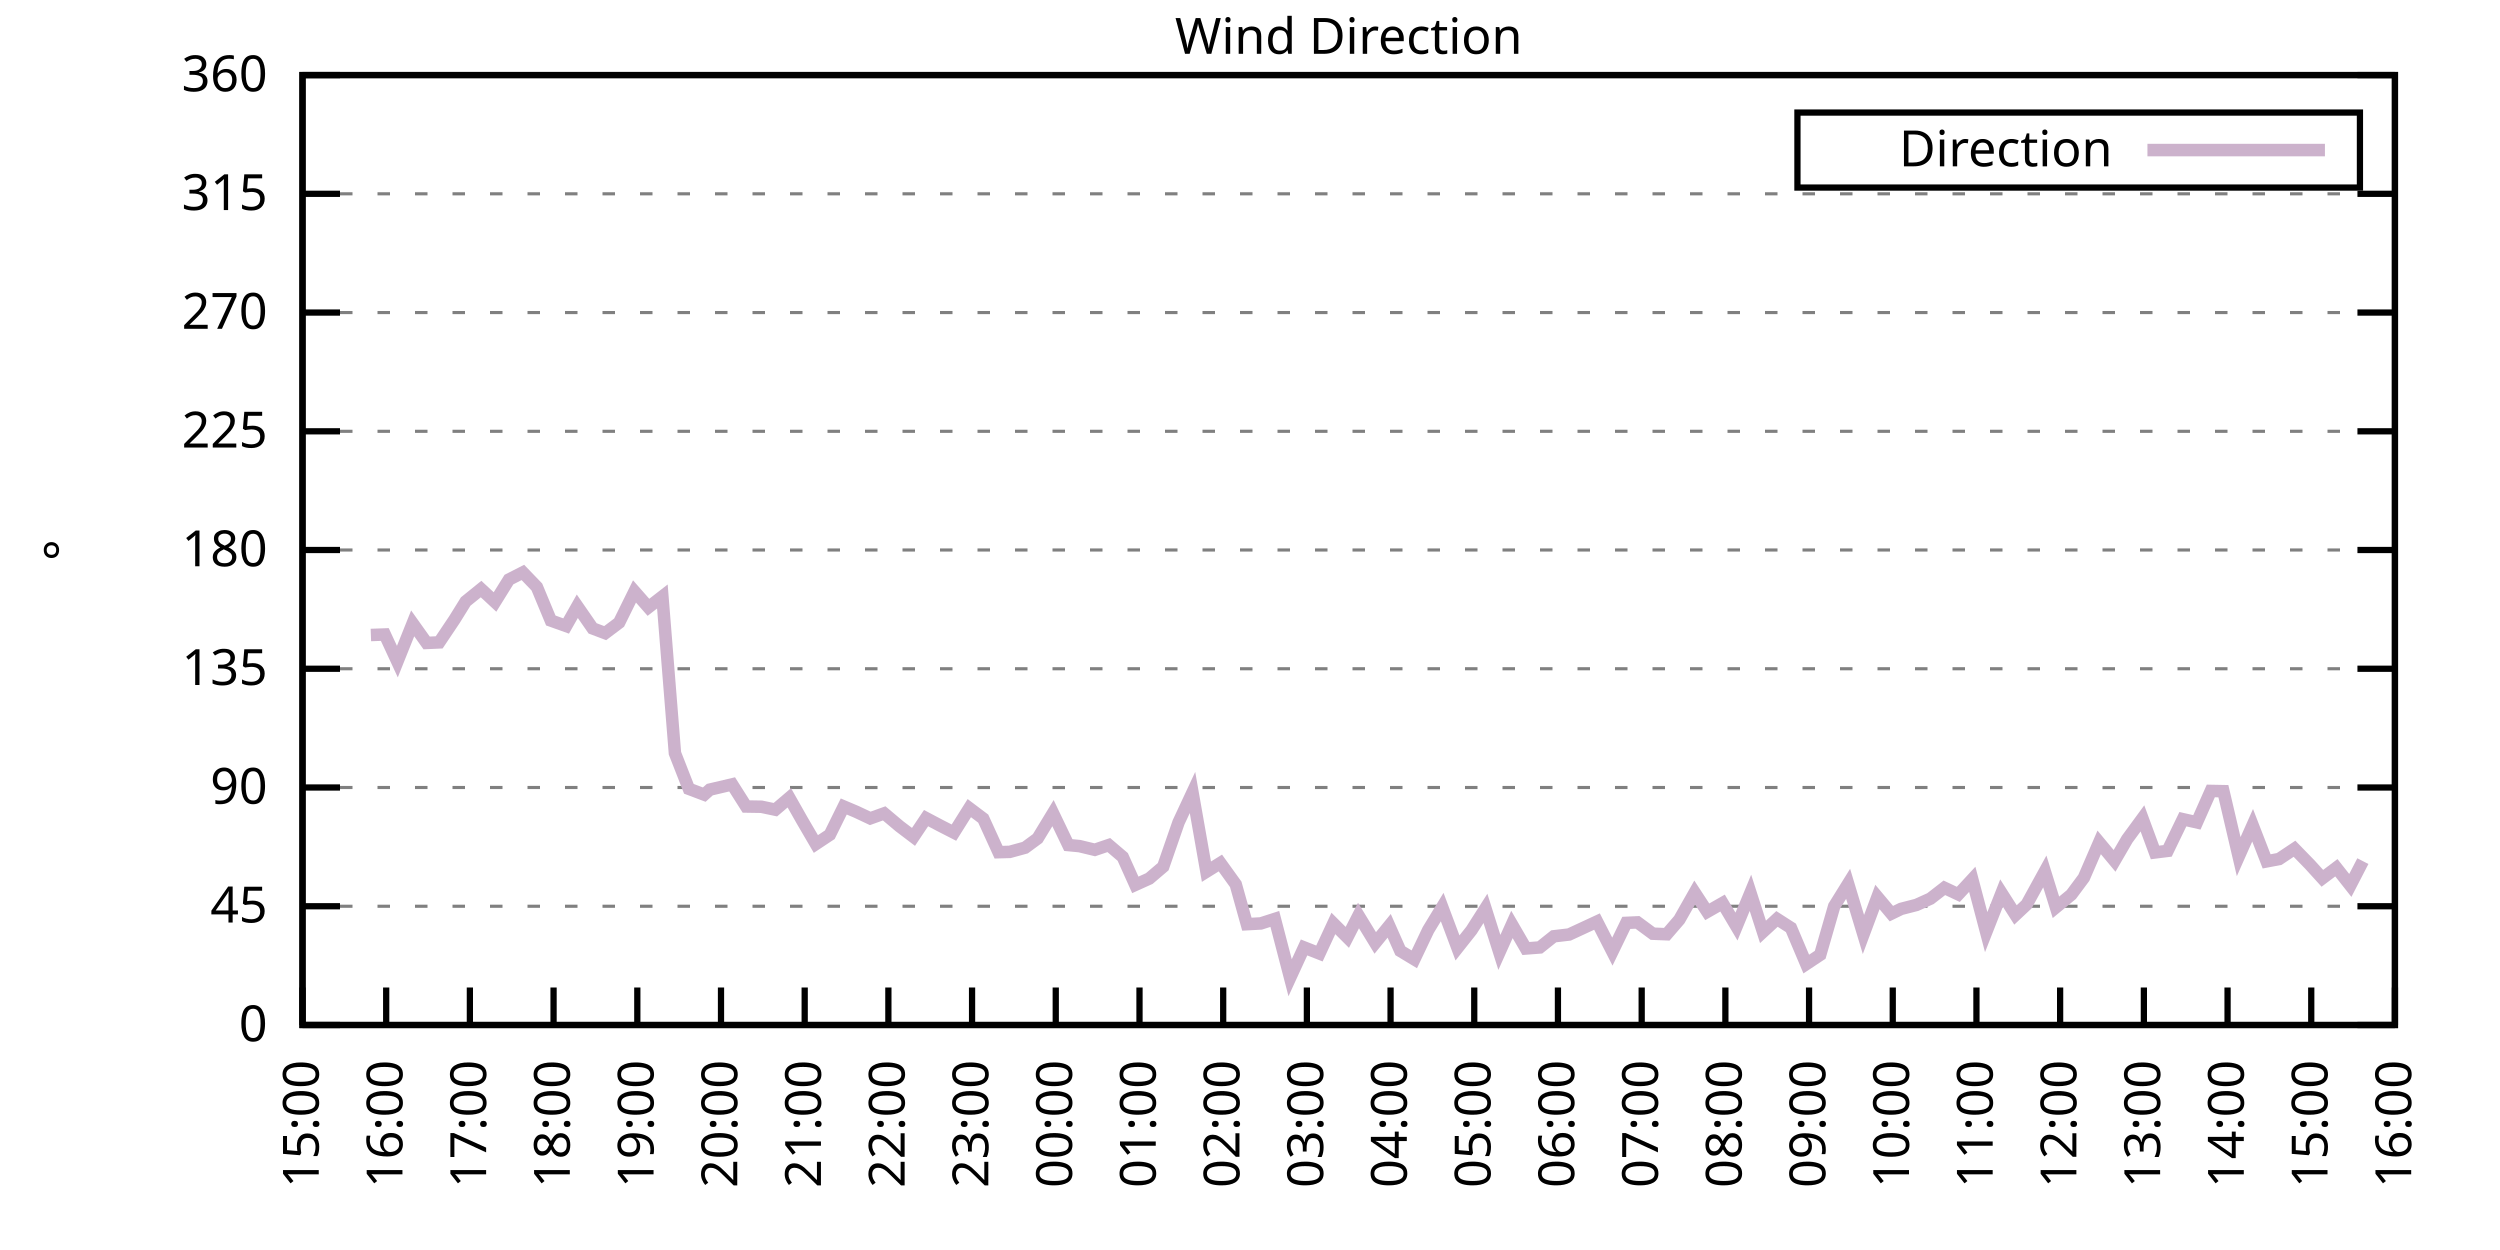
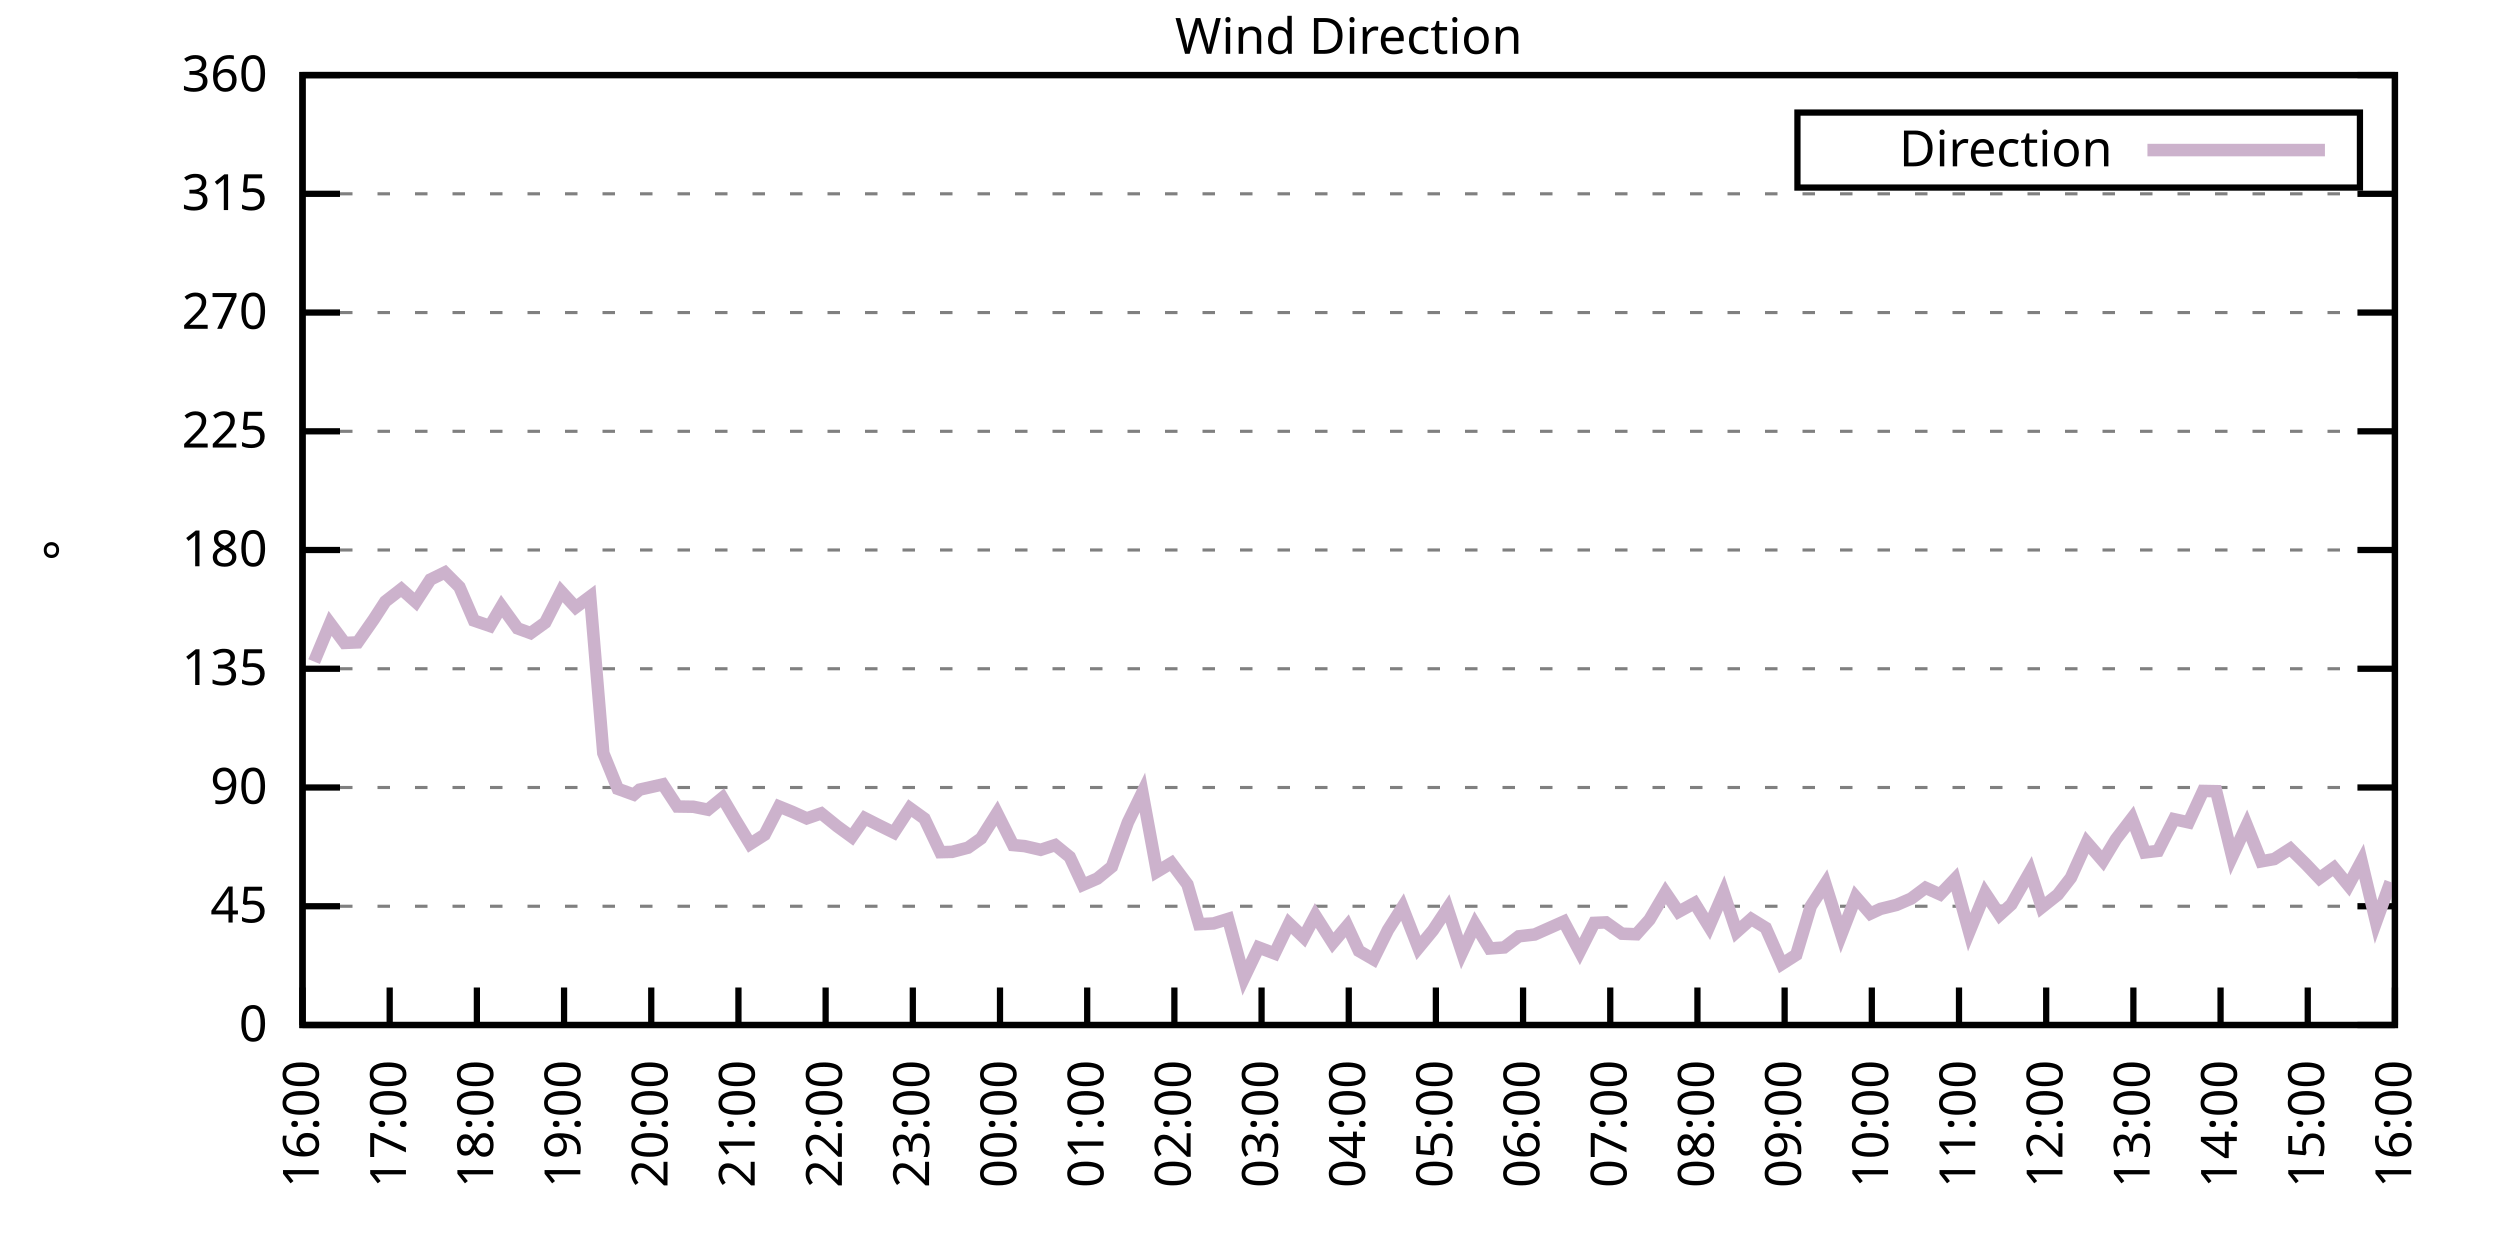
<svg xmlns="http://www.w3.org/2000/svg" xmlns:xlink="http://www.w3.org/1999/xlink" width="400" height="200" viewBox="0 0 400 200">
  <g id="gnuplot_canvas">
    <rect x="0" y="0" width="400" height="200" fill="none" />
    <defs>
      <circle id="gpDot" r="0.5" stroke-width="0.5" stroke="currentColor" />
      <path id="gpPt0" stroke-width="0.333" stroke="currentColor" d="M-1,0 h2 M0,-1 v2" />
      <path id="gpPt1" stroke-width="0.333" stroke="currentColor" d="M-1,-1 L1,1 M1,-1 L-1,1" />
      <path id="gpPt2" stroke-width="0.333" stroke="currentColor" d="M-1,0 L1,0 M0,-1 L0,1 M-1,-1 L1,1 M-1,1 L1,-1" />
      <rect id="gpPt3" stroke-width="0.333" stroke="currentColor" x="-1" y="-1" width="2" height="2" />
      <rect id="gpPt4" stroke-width="0.333" stroke="currentColor" fill="currentColor" x="-1" y="-1" width="2" height="2" />
      <circle id="gpPt5" stroke-width="0.333" stroke="currentColor" cx="0" cy="0" r="1" />
      <use xlink:href="#gpPt5" id="gpPt6" fill="currentColor" stroke="none" />
      <path id="gpPt7" stroke-width="0.333" stroke="currentColor" d="M0,-1.33 L-1.33,0.67 L1.33,0.67 z" />
      <use xlink:href="#gpPt7" id="gpPt8" fill="currentColor" stroke="none" />
      <use xlink:href="#gpPt7" id="gpPt9" stroke="currentColor" transform="rotate(180)" />
      <use xlink:href="#gpPt9" id="gpPt10" fill="currentColor" stroke="none" />
      <use xlink:href="#gpPt3" id="gpPt11" stroke="currentColor" transform="rotate(45)" />
      <use xlink:href="#gpPt11" id="gpPt12" fill="currentColor" stroke="none" />
      <path id="gpPt13" stroke-width="0.333" stroke="currentColor" d="M0,1.330 L1.265,0.411 L0.782,-1.067 L-0.782,-1.076 L-1.265,0.411 z" />
      <use xlink:href="#gpPt13" id="gpPt14" fill="currentColor" stroke="none" />
      <filter id="textbox" filterUnits="objectBoundingBox" x="0" y="0" height="1" width="1">
        <feFlood flood-color="white" flood-opacity="1" result="bgnd" />
        <feComposite in="SourceGraphic" in2="bgnd" operator="atop" />
      </filter>
      <filter id="greybox" filterUnits="objectBoundingBox" x="0" y="0" height="1" width="1">
        <feFlood flood-color="lightgrey" flood-opacity="1" result="grey" />
        <feComposite in="SourceGraphic" in2="grey" operator="atop" />
      </filter>
    </defs>
    <g fill="none" color="white" stroke="currentColor" stroke-width="1.00" stroke-linecap="butt" stroke-linejoin="miter">
</g>
    <g fill="none" color="black" stroke="currentColor" stroke-width="1.00" stroke-linecap="butt" stroke-linejoin="miter">
      <g stroke="none" shape-rendering="crispEdges">
        <polygon fill="rgb(255, 255, 255)" points="48.40,164.00 383.18,164.00 383.18,12.02 48.40,12.02 " />
      </g>
    </g>
    <g fill="none" color="black" stroke="currentColor" stroke-width="1.00" stroke-linecap="butt" stroke-linejoin="miter">
</g>
    <g fill="none" color="black" stroke="black" stroke-width="0.50" stroke-linecap="butt" stroke-linejoin="miter">
</g>
    <g fill="none" color="gray" stroke="currentColor" stroke-width="0.50" stroke-linecap="butt" stroke-linejoin="miter">
      <path stroke="gray" stroke-dasharray="2,4" class="gridline" d="M48.40,164.00 L383.19,164.00  " />
    </g>
    <g fill="none" color="gray" stroke="gray" stroke-width="1.00" stroke-linecap="butt" stroke-linejoin="miter">
</g>
    <g fill="none" color="black" stroke="currentColor" stroke-width="1.00" stroke-linecap="butt" stroke-linejoin="miter">
      <path stroke="black" d="M48.40,164.00 L54.40,164.00 M383.19,164.00 L377.19,164.00  " />
      <g transform="translate(42.80,166.60)" stroke="none" fill="black" font-family="Sans" font-size="8.00" text-anchor="end">
        <text>
          <tspan font-family="Sans"> 0</tspan>
        </text>
      </g>
    </g>
    <g fill="none" color="black" stroke="currentColor" stroke-width="1.00" stroke-linecap="butt" stroke-linejoin="miter">
</g>
    <g fill="none" color="black" stroke="black" stroke-width="0.50" stroke-linecap="butt" stroke-linejoin="miter">
</g>
    <g fill="none" color="gray" stroke="currentColor" stroke-width="0.50" stroke-linecap="butt" stroke-linejoin="miter">
      <path stroke="gray" stroke-dasharray="2,4" class="gridline" d="M48.40,145.00 L383.19,145.00  " />
    </g>
    <g fill="none" color="gray" stroke="gray" stroke-width="1.00" stroke-linecap="butt" stroke-linejoin="miter">
</g>
    <g fill="none" color="black" stroke="currentColor" stroke-width="1.00" stroke-linecap="butt" stroke-linejoin="miter">
      <path stroke="black" d="M48.40,145.00 L54.40,145.00 M383.19,145.00 L377.19,145.00  " />
      <g transform="translate(42.80,147.60)" stroke="none" fill="black" font-family="Sans" font-size="8.00" text-anchor="end">
        <text>
          <tspan font-family="Sans"> 45</tspan>
        </text>
      </g>
    </g>
    <g fill="none" color="black" stroke="currentColor" stroke-width="1.00" stroke-linecap="butt" stroke-linejoin="miter">
</g>
    <g fill="none" color="black" stroke="black" stroke-width="0.50" stroke-linecap="butt" stroke-linejoin="miter">
</g>
    <g fill="none" color="gray" stroke="currentColor" stroke-width="0.50" stroke-linecap="butt" stroke-linejoin="miter">
      <path stroke="gray" stroke-dasharray="2,4" class="gridline" d="M48.40,126.00 L383.19,126.00  " />
    </g>
    <g fill="none" color="gray" stroke="gray" stroke-width="1.00" stroke-linecap="butt" stroke-linejoin="miter">
</g>
    <g fill="none" color="black" stroke="currentColor" stroke-width="1.00" stroke-linecap="butt" stroke-linejoin="miter">
      <path stroke="black" d="M48.40,126.00 L54.40,126.00 M383.19,126.00 L377.19,126.00  " />
      <g transform="translate(42.80,128.60)" stroke="none" fill="black" font-family="Sans" font-size="8.00" text-anchor="end">
        <text>
          <tspan font-family="Sans"> 90</tspan>
        </text>
      </g>
    </g>
    <g fill="none" color="black" stroke="currentColor" stroke-width="1.00" stroke-linecap="butt" stroke-linejoin="miter">
</g>
    <g fill="none" color="black" stroke="black" stroke-width="0.50" stroke-linecap="butt" stroke-linejoin="miter">
</g>
    <g fill="none" color="gray" stroke="currentColor" stroke-width="0.50" stroke-linecap="butt" stroke-linejoin="miter">
      <path stroke="gray" stroke-dasharray="2,4" class="gridline" d="M48.40,107.00 L383.19,107.00  " />
    </g>
    <g fill="none" color="gray" stroke="gray" stroke-width="1.00" stroke-linecap="butt" stroke-linejoin="miter">
</g>
    <g fill="none" color="black" stroke="currentColor" stroke-width="1.00" stroke-linecap="butt" stroke-linejoin="miter">
      <path stroke="black" d="M48.40,107.00 L54.40,107.00 M383.19,107.00 L377.19,107.00  " />
      <g transform="translate(42.80,109.60)" stroke="none" fill="black" font-family="Sans" font-size="8.00" text-anchor="end">
        <text>
          <tspan font-family="Sans"> 135</tspan>
        </text>
      </g>
    </g>
    <g fill="none" color="black" stroke="currentColor" stroke-width="1.00" stroke-linecap="butt" stroke-linejoin="miter">
</g>
    <g fill="none" color="black" stroke="black" stroke-width="0.50" stroke-linecap="butt" stroke-linejoin="miter">
</g>
    <g fill="none" color="gray" stroke="currentColor" stroke-width="0.50" stroke-linecap="butt" stroke-linejoin="miter">
      <path stroke="gray" stroke-dasharray="2,4" class="gridline" d="M48.40,88.00 L383.19,88.00  " />
    </g>
    <g fill="none" color="gray" stroke="gray" stroke-width="1.00" stroke-linecap="butt" stroke-linejoin="miter">
</g>
    <g fill="none" color="black" stroke="currentColor" stroke-width="1.00" stroke-linecap="butt" stroke-linejoin="miter">
      <path stroke="black" d="M48.40,88.00 L54.40,88.00 M383.19,88.00 L377.19,88.00  " />
      <g transform="translate(42.80,90.60)" stroke="none" fill="black" font-family="Sans" font-size="8.00" text-anchor="end">
        <text>
          <tspan font-family="Sans"> 180</tspan>
        </text>
      </g>
    </g>
    <g fill="none" color="black" stroke="currentColor" stroke-width="1.00" stroke-linecap="butt" stroke-linejoin="miter">
</g>
    <g fill="none" color="black" stroke="black" stroke-width="0.50" stroke-linecap="butt" stroke-linejoin="miter">
</g>
    <g fill="none" color="gray" stroke="currentColor" stroke-width="0.50" stroke-linecap="butt" stroke-linejoin="miter">
      <path stroke="gray" stroke-dasharray="2,4" class="gridline" d="M48.40,69.01 L383.19,69.01  " />
    </g>
    <g fill="none" color="gray" stroke="gray" stroke-width="1.00" stroke-linecap="butt" stroke-linejoin="miter">
</g>
    <g fill="none" color="black" stroke="currentColor" stroke-width="1.00" stroke-linecap="butt" stroke-linejoin="miter">
      <path stroke="black" d="M48.40,69.01 L54.40,69.01 M383.19,69.01 L377.19,69.01  " />
      <g transform="translate(42.80,71.61)" stroke="none" fill="black" font-family="Sans" font-size="8.00" text-anchor="end">
        <text>
          <tspan font-family="Sans"> 225</tspan>
        </text>
      </g>
    </g>
    <g fill="none" color="black" stroke="currentColor" stroke-width="1.00" stroke-linecap="butt" stroke-linejoin="miter">
</g>
    <g fill="none" color="black" stroke="black" stroke-width="0.50" stroke-linecap="butt" stroke-linejoin="miter">
</g>
    <g fill="none" color="gray" stroke="currentColor" stroke-width="0.50" stroke-linecap="butt" stroke-linejoin="miter">
      <path stroke="gray" stroke-dasharray="2,4" class="gridline" d="M48.40,50.01 L383.19,50.01  " />
    </g>
    <g fill="none" color="gray" stroke="gray" stroke-width="1.00" stroke-linecap="butt" stroke-linejoin="miter">
</g>
    <g fill="none" color="black" stroke="currentColor" stroke-width="1.00" stroke-linecap="butt" stroke-linejoin="miter">
      <path stroke="black" d="M48.40,50.01 L54.40,50.01 M383.19,50.01 L377.19,50.01  " />
      <g transform="translate(42.80,52.61)" stroke="none" fill="black" font-family="Sans" font-size="8.00" text-anchor="end">
        <text>
          <tspan font-family="Sans"> 270</tspan>
        </text>
      </g>
    </g>
    <g fill="none" color="black" stroke="currentColor" stroke-width="1.00" stroke-linecap="butt" stroke-linejoin="miter">
</g>
    <g fill="none" color="black" stroke="black" stroke-width="0.50" stroke-linecap="butt" stroke-linejoin="miter">
</g>
    <g fill="none" color="gray" stroke="currentColor" stroke-width="0.50" stroke-linecap="butt" stroke-linejoin="miter">
      <path stroke="gray" stroke-dasharray="2,4" class="gridline" d="M48.40,31.01 L383.19,31.01  " />
    </g>
    <g fill="none" color="gray" stroke="gray" stroke-width="1.00" stroke-linecap="butt" stroke-linejoin="miter">
</g>
    <g fill="none" color="black" stroke="currentColor" stroke-width="1.00" stroke-linecap="butt" stroke-linejoin="miter">
      <path stroke="black" d="M48.40,31.01 L54.40,31.01 M383.19,31.01 L377.19,31.01  " />
      <g transform="translate(42.80,33.61)" stroke="none" fill="black" font-family="Sans" font-size="8.00" text-anchor="end">
        <text>
          <tspan font-family="Sans"> 315</tspan>
        </text>
      </g>
    </g>
    <g fill="none" color="black" stroke="currentColor" stroke-width="1.00" stroke-linecap="butt" stroke-linejoin="miter">
</g>
    <g fill="none" color="black" stroke="black" stroke-width="0.50" stroke-linecap="butt" stroke-linejoin="miter">
</g>
    <g fill="none" color="gray" stroke="currentColor" stroke-width="0.50" stroke-linecap="butt" stroke-linejoin="miter">
      <path stroke="gray" stroke-dasharray="2,4" class="gridline" d="M48.40,12.01 L383.19,12.01  " />
    </g>
    <g fill="none" color="gray" stroke="gray" stroke-width="1.00" stroke-linecap="butt" stroke-linejoin="miter">
</g>
    <g fill="none" color="black" stroke="currentColor" stroke-width="1.00" stroke-linecap="butt" stroke-linejoin="miter">
      <path stroke="black" d="M48.40,12.01 L54.40,12.01 M383.19,12.01 L377.19,12.01  " />
      <g transform="translate(42.80,14.61)" stroke="none" fill="black" font-family="Sans" font-size="8.00" text-anchor="end">
        <text>
          <tspan font-family="Sans"> 360</tspan>
        </text>
      </g>
    </g>
    <g fill="none" color="black" stroke="currentColor" stroke-width="1.00" stroke-linecap="butt" stroke-linejoin="miter">
      <path stroke="black" d="M48.40,164.00 L48.40,158.00  " />
      <g transform="translate(51.00,169.60) rotate(270.00)" stroke="none" fill="black" font-family="Sans" font-size="8.00" text-anchor="end">
        <text>
-           <tspan font-family="Sans">15:00</tspan>
-         </text>
-       </g>
-     </g>
-     <g fill="none" color="black" stroke="currentColor" stroke-width="1.00" stroke-linecap="butt" stroke-linejoin="miter">
-       <path stroke="black" d="M61.79,164.00 L61.79,158.00  " />
-       <g transform="translate(64.39,169.60) rotate(270.00)" stroke="none" fill="black" font-family="Sans" font-size="8.00" text-anchor="end">
-         <text>
          <tspan font-family="Sans">16:00</tspan>
        </text>
      </g>
    </g>
    <g fill="none" color="black" stroke="currentColor" stroke-width="1.00" stroke-linecap="butt" stroke-linejoin="miter">
-       <path stroke="black" d="M75.18,164.00 L75.18,158.00  " />
-       <g transform="translate(77.78,169.60) rotate(270.00)" stroke="none" fill="black" font-family="Sans" font-size="8.00" text-anchor="end">
+       <path stroke="black" d="M62.35,164.00 L62.35,158.00  " />
+       <g transform="translate(64.95,169.60) rotate(270.00)" stroke="none" fill="black" font-family="Sans" font-size="8.00" text-anchor="end">
        <text>
          <tspan font-family="Sans">17:00</tspan>
        </text>
      </g>
    </g>
    <g fill="none" color="black" stroke="currentColor" stroke-width="1.00" stroke-linecap="butt" stroke-linejoin="miter">
-       <path stroke="black" d="M88.57,164.00 L88.57,158.00  " />
-       <g transform="translate(91.17,169.60) rotate(270.00)" stroke="none" fill="black" font-family="Sans" font-size="8.00" text-anchor="end">
+       <path stroke="black" d="M76.30,164.00 L76.30,158.00  " />
+       <g transform="translate(78.90,169.60) rotate(270.00)" stroke="none" fill="black" font-family="Sans" font-size="8.00" text-anchor="end">
        <text>
          <tspan font-family="Sans">18:00</tspan>
        </text>
      </g>
    </g>
    <g fill="none" color="black" stroke="currentColor" stroke-width="1.00" stroke-linecap="butt" stroke-linejoin="miter">
-       <path stroke="black" d="M101.97,164.00 L101.97,158.00  " />
-       <g transform="translate(104.57,169.60) rotate(270.00)" stroke="none" fill="black" font-family="Sans" font-size="8.00" text-anchor="end">
+       <path stroke="black" d="M90.25,164.00 L90.25,158.00  " />
+       <g transform="translate(92.85,169.60) rotate(270.00)" stroke="none" fill="black" font-family="Sans" font-size="8.00" text-anchor="end">
        <text>
          <tspan font-family="Sans">19:00</tspan>
        </text>
      </g>
    </g>
    <g fill="none" color="black" stroke="currentColor" stroke-width="1.00" stroke-linecap="butt" stroke-linejoin="miter">
-       <path stroke="black" d="M115.36,164.00 L115.36,158.00  " />
-       <g transform="translate(117.96,169.60) rotate(270.00)" stroke="none" fill="black" font-family="Sans" font-size="8.00" text-anchor="end">
+       <path stroke="black" d="M104.20,164.00 L104.20,158.00  " />
+       <g transform="translate(106.80,169.60) rotate(270.00)" stroke="none" fill="black" font-family="Sans" font-size="8.00" text-anchor="end">
        <text>
          <tspan font-family="Sans">20:00</tspan>
        </text>
      </g>
    </g>
    <g fill="none" color="black" stroke="currentColor" stroke-width="1.00" stroke-linecap="butt" stroke-linejoin="miter">
-       <path stroke="black" d="M128.75,164.00 L128.75,158.00  " />
-       <g transform="translate(131.35,169.60) rotate(270.00)" stroke="none" fill="black" font-family="Sans" font-size="8.00" text-anchor="end">
+       <path stroke="black" d="M118.15,164.00 L118.15,158.00  " />
+       <g transform="translate(120.75,169.60) rotate(270.00)" stroke="none" fill="black" font-family="Sans" font-size="8.00" text-anchor="end">
        <text>
          <tspan font-family="Sans">21:00</tspan>
        </text>
      </g>
    </g>
    <g fill="none" color="black" stroke="currentColor" stroke-width="1.00" stroke-linecap="butt" stroke-linejoin="miter">
-       <path stroke="black" d="M142.14,164.00 L142.14,158.00  " />
-       <g transform="translate(144.74,169.60) rotate(270.00)" stroke="none" fill="black" font-family="Sans" font-size="8.00" text-anchor="end">
+       <path stroke="black" d="M132.10,164.00 L132.10,158.00  " />
+       <g transform="translate(134.70,169.60) rotate(270.00)" stroke="none" fill="black" font-family="Sans" font-size="8.00" text-anchor="end">
        <text>
          <tspan font-family="Sans">22:00</tspan>
        </text>
      </g>
    </g>
    <g fill="none" color="black" stroke="currentColor" stroke-width="1.00" stroke-linecap="butt" stroke-linejoin="miter">
-       <path stroke="black" d="M155.53,164.00 L155.53,158.00  " />
-       <g transform="translate(158.13,169.60) rotate(270.00)" stroke="none" fill="black" font-family="Sans" font-size="8.00" text-anchor="end">
+       <path stroke="black" d="M146.05,164.00 L146.05,158.00  " />
+       <g transform="translate(148.65,169.60) rotate(270.00)" stroke="none" fill="black" font-family="Sans" font-size="8.00" text-anchor="end">
        <text>
          <tspan font-family="Sans">23:00</tspan>
        </text>
      </g>
    </g>
    <g fill="none" color="black" stroke="currentColor" stroke-width="1.00" stroke-linecap="butt" stroke-linejoin="miter">
-       <path stroke="black" d="M168.92,164.00 L168.92,158.00  " />
-       <g transform="translate(171.52,169.60) rotate(270.00)" stroke="none" fill="black" font-family="Sans" font-size="8.00" text-anchor="end">
+       <path stroke="black" d="M160.00,164.00 L160.00,158.00  " />
+       <g transform="translate(162.60,169.60) rotate(270.00)" stroke="none" fill="black" font-family="Sans" font-size="8.00" text-anchor="end">
        <text>
          <tspan font-family="Sans">00:00</tspan>
        </text>
      </g>
    </g>
    <g fill="none" color="black" stroke="currentColor" stroke-width="1.00" stroke-linecap="butt" stroke-linejoin="miter">
-       <path stroke="black" d="M182.32,164.00 L182.32,158.00  " />
-       <g transform="translate(184.92,169.60) rotate(270.00)" stroke="none" fill="black" font-family="Sans" font-size="8.00" text-anchor="end">
+       <path stroke="black" d="M173.95,164.00 L173.95,158.00  " />
+       <g transform="translate(176.55,169.60) rotate(270.00)" stroke="none" fill="black" font-family="Sans" font-size="8.00" text-anchor="end">
        <text>
          <tspan font-family="Sans">01:00</tspan>
        </text>
      </g>
    </g>
    <g fill="none" color="black" stroke="currentColor" stroke-width="1.00" stroke-linecap="butt" stroke-linejoin="miter">
-       <path stroke="black" d="M195.71,164.00 L195.71,158.00  " />
-       <g transform="translate(198.31,169.60) rotate(270.00)" stroke="none" fill="black" font-family="Sans" font-size="8.00" text-anchor="end">
+       <path stroke="black" d="M187.90,164.00 L187.90,158.00  " />
+       <g transform="translate(190.50,169.60) rotate(270.00)" stroke="none" fill="black" font-family="Sans" font-size="8.00" text-anchor="end">
        <text>
          <tspan font-family="Sans">02:00</tspan>
        </text>
      </g>
    </g>
    <g fill="none" color="black" stroke="currentColor" stroke-width="1.00" stroke-linecap="butt" stroke-linejoin="miter">
-       <path stroke="black" d="M209.10,164.00 L209.10,158.00  " />
-       <g transform="translate(211.70,169.60) rotate(270.00)" stroke="none" fill="black" font-family="Sans" font-size="8.00" text-anchor="end">
+       <path stroke="black" d="M201.85,164.00 L201.85,158.00  " />
+       <g transform="translate(204.45,169.60) rotate(270.00)" stroke="none" fill="black" font-family="Sans" font-size="8.00" text-anchor="end">
        <text>
          <tspan font-family="Sans">03:00</tspan>
        </text>
      </g>
    </g>
    <g fill="none" color="black" stroke="currentColor" stroke-width="1.00" stroke-linecap="butt" stroke-linejoin="miter">
-       <path stroke="black" d="M222.49,164.00 L222.49,158.00  " />
-       <g transform="translate(225.09,169.60) rotate(270.00)" stroke="none" fill="black" font-family="Sans" font-size="8.00" text-anchor="end">
+       <path stroke="black" d="M215.80,164.00 L215.80,158.00  " />
+       <g transform="translate(218.40,169.60) rotate(270.00)" stroke="none" fill="black" font-family="Sans" font-size="8.00" text-anchor="end">
        <text>
          <tspan font-family="Sans">04:00</tspan>
        </text>
      </g>
    </g>
    <g fill="none" color="black" stroke="currentColor" stroke-width="1.00" stroke-linecap="butt" stroke-linejoin="miter">
-       <path stroke="black" d="M235.88,164.00 L235.88,158.00  " />
-       <g transform="translate(238.48,169.60) rotate(270.00)" stroke="none" fill="black" font-family="Sans" font-size="8.00" text-anchor="end">
+       <path stroke="black" d="M229.74,164.00 L229.74,158.00  " />
+       <g transform="translate(232.34,169.60) rotate(270.00)" stroke="none" fill="black" font-family="Sans" font-size="8.00" text-anchor="end">
        <text>
          <tspan font-family="Sans">05:00</tspan>
        </text>
      </g>
    </g>
    <g fill="none" color="black" stroke="currentColor" stroke-width="1.00" stroke-linecap="butt" stroke-linejoin="miter">
-       <path stroke="black" d="M249.27,164.00 L249.27,158.00  " />
-       <g transform="translate(251.87,169.60) rotate(270.00)" stroke="none" fill="black" font-family="Sans" font-size="8.00" text-anchor="end">
+       <path stroke="black" d="M243.69,164.00 L243.69,158.00  " />
+       <g transform="translate(246.29,169.60) rotate(270.00)" stroke="none" fill="black" font-family="Sans" font-size="8.00" text-anchor="end">
        <text>
          <tspan font-family="Sans">06:00</tspan>
        </text>
      </g>
    </g>
    <g fill="none" color="black" stroke="currentColor" stroke-width="1.00" stroke-linecap="butt" stroke-linejoin="miter">
-       <path stroke="black" d="M262.67,164.00 L262.67,158.00  " />
-       <g transform="translate(265.27,169.60) rotate(270.00)" stroke="none" fill="black" font-family="Sans" font-size="8.00" text-anchor="end">
+       <path stroke="black" d="M257.64,164.00 L257.64,158.00  " />
+       <g transform="translate(260.24,169.60) rotate(270.00)" stroke="none" fill="black" font-family="Sans" font-size="8.00" text-anchor="end">
        <text>
          <tspan font-family="Sans">07:00</tspan>
        </text>
      </g>
    </g>
    <g fill="none" color="black" stroke="currentColor" stroke-width="1.00" stroke-linecap="butt" stroke-linejoin="miter">
-       <path stroke="black" d="M276.06,164.00 L276.06,158.00  " />
-       <g transform="translate(278.66,169.60) rotate(270.00)" stroke="none" fill="black" font-family="Sans" font-size="8.00" text-anchor="end">
+       <path stroke="black" d="M271.59,164.00 L271.59,158.00  " />
+       <g transform="translate(274.19,169.60) rotate(270.00)" stroke="none" fill="black" font-family="Sans" font-size="8.00" text-anchor="end">
        <text>
          <tspan font-family="Sans">08:00</tspan>
        </text>
      </g>
    </g>
    <g fill="none" color="black" stroke="currentColor" stroke-width="1.00" stroke-linecap="butt" stroke-linejoin="miter">
-       <path stroke="black" d="M289.45,164.00 L289.45,158.00  " />
-       <g transform="translate(292.05,169.60) rotate(270.00)" stroke="none" fill="black" font-family="Sans" font-size="8.00" text-anchor="end">
+       <path stroke="black" d="M285.54,164.00 L285.54,158.00  " />
+       <g transform="translate(288.14,169.60) rotate(270.00)" stroke="none" fill="black" font-family="Sans" font-size="8.00" text-anchor="end">
        <text>
          <tspan font-family="Sans">09:00</tspan>
        </text>
      </g>
    </g>
    <g fill="none" color="black" stroke="currentColor" stroke-width="1.00" stroke-linecap="butt" stroke-linejoin="miter">
-       <path stroke="black" d="M302.84,164.00 L302.84,158.00  " />
-       <g transform="translate(305.44,169.60) rotate(270.00)" stroke="none" fill="black" font-family="Sans" font-size="8.00" text-anchor="end">
+       <path stroke="black" d="M299.49,164.00 L299.49,158.00  " />
+       <g transform="translate(302.09,169.60) rotate(270.00)" stroke="none" fill="black" font-family="Sans" font-size="8.00" text-anchor="end">
        <text>
          <tspan font-family="Sans">10:00</tspan>
        </text>
      </g>
    </g>
    <g fill="none" color="black" stroke="currentColor" stroke-width="1.00" stroke-linecap="butt" stroke-linejoin="miter">
-       <path stroke="black" d="M316.23,164.00 L316.23,158.00  " />
-       <g transform="translate(318.83,169.60) rotate(270.00)" stroke="none" fill="black" font-family="Sans" font-size="8.00" text-anchor="end">
+       <path stroke="black" d="M313.44,164.00 L313.44,158.00  " />
+       <g transform="translate(316.04,169.60) rotate(270.00)" stroke="none" fill="black" font-family="Sans" font-size="8.00" text-anchor="end">
        <text>
          <tspan font-family="Sans">11:00</tspan>
        </text>
      </g>
    </g>
    <g fill="none" color="black" stroke="currentColor" stroke-width="1.00" stroke-linecap="butt" stroke-linejoin="miter">
-       <path stroke="black" d="M329.62,164.00 L329.62,158.00  " />
-       <g transform="translate(332.22,169.60) rotate(270.00)" stroke="none" fill="black" font-family="Sans" font-size="8.00" text-anchor="end">
+       <path stroke="black" d="M327.39,164.00 L327.39,158.00  " />
+       <g transform="translate(329.99,169.60) rotate(270.00)" stroke="none" fill="black" font-family="Sans" font-size="8.00" text-anchor="end">
        <text>
          <tspan font-family="Sans">12:00</tspan>
        </text>
      </g>
    </g>
    <g fill="none" color="black" stroke="currentColor" stroke-width="1.00" stroke-linecap="butt" stroke-linejoin="miter">
-       <path stroke="black" d="M343.02,164.00 L343.02,158.00  " />
-       <g transform="translate(345.62,169.60) rotate(270.00)" stroke="none" fill="black" font-family="Sans" font-size="8.00" text-anchor="end">
+       <path stroke="black" d="M341.34,164.00 L341.34,158.00  " />
+       <g transform="translate(343.94,169.60) rotate(270.00)" stroke="none" fill="black" font-family="Sans" font-size="8.00" text-anchor="end">
        <text>
          <tspan font-family="Sans">13:00</tspan>
        </text>
      </g>
    </g>
    <g fill="none" color="black" stroke="currentColor" stroke-width="1.00" stroke-linecap="butt" stroke-linejoin="miter">
-       <path stroke="black" d="M356.41,164.00 L356.41,158.00  " />
-       <g transform="translate(359.01,169.60) rotate(270.00)" stroke="none" fill="black" font-family="Sans" font-size="8.00" text-anchor="end">
+       <path stroke="black" d="M355.29,164.00 L355.29,158.00  " />
+       <g transform="translate(357.89,169.60) rotate(270.00)" stroke="none" fill="black" font-family="Sans" font-size="8.00" text-anchor="end">
        <text>
          <tspan font-family="Sans">14:00</tspan>
        </text>
      </g>
    </g>
    <g fill="none" color="black" stroke="currentColor" stroke-width="1.00" stroke-linecap="butt" stroke-linejoin="miter">
-       <path stroke="black" d="M369.80,164.00 L369.80,158.00  " />
-       <g transform="translate(372.40,169.60) rotate(270.00)" stroke="none" fill="black" font-family="Sans" font-size="8.00" text-anchor="end">
+       <path stroke="black" d="M369.24,164.00 L369.24,158.00  " />
+       <g transform="translate(371.84,169.60) rotate(270.00)" stroke="none" fill="black" font-family="Sans" font-size="8.00" text-anchor="end">
        <text>
          <tspan font-family="Sans">15:00</tspan>
        </text>
      </g>
    </g>
    <g fill="none" color="black" stroke="currentColor" stroke-width="1.00" stroke-linecap="butt" stroke-linejoin="miter">
      <path stroke="black" d="M383.19,164.00 L383.19,158.00  " />
      <g transform="translate(385.79,169.60) rotate(270.00)" stroke="none" fill="black" font-family="Sans" font-size="8.00" text-anchor="end">
        <text>
          <tspan font-family="Sans">16:00</tspan>
        </text>
      </g>
    </g>
    <g fill="none" color="black" stroke="currentColor" stroke-width="1.00" stroke-linecap="butt" stroke-linejoin="miter">
</g>
    <g fill="none" color="black" stroke="currentColor" stroke-width="1.00" stroke-linecap="butt" stroke-linejoin="miter">
      <path stroke="black" d="M48.40,12.01 L48.40,164.00 L383.19,164.00 L383.19,12.01 L48.40,12.01 Z  " />
    </g>
    <g fill="none" color="black" stroke="currentColor" stroke-width="1.00" stroke-linecap="butt" stroke-linejoin="miter">
</g>
    <g fill="none" color="black" stroke="currentColor" stroke-width="1.00" stroke-linecap="butt" stroke-linejoin="miter">
      <path stroke="black" d="M287.59,30.01 L287.59,18.01 L377.59,18.01 L377.59,30.01 L287.59,30.01 Z  " />
    </g>
    <g id="Wind_direction_plot_1">
      <g fill="none" color="white" stroke="black" stroke-width="2.00" stroke-linecap="butt" stroke-linejoin="miter">
</g>
      <g fill="none" color="black" stroke="currentColor" stroke-width="2.00" stroke-linecap="butt" stroke-linejoin="miter">
        <g transform="translate(337.99,26.61)" stroke="none" fill="black" font-family="Sans" font-size="8.00" text-anchor="end">
          <text>
            <tspan font-family="Sans">Direction</tspan>
          </text>
        </g>
      </g>
      <g fill="none" color="black" stroke="currentColor" stroke-width="2.00" stroke-linecap="butt" stroke-linejoin="miter">
-         <path stroke="rgb(204, 178, 204)" d="M343.59,24.01 L371.99,24.01 M59.34,101.60 L61.57,101.52 L63.58,105.86 L66.03,99.74 L68.26,102.87 L70.27,102.78   L72.73,99.11 L74.51,96.24 L76.97,94.25 L79.20,96.32 L81.43,92.73 L83.66,91.59 L85.90,93.92 L88.13,99.28   L90.58,100.16 L92.37,97.00 L94.82,100.54 L96.83,101.30 L99.06,99.62 L101.52,94.63 L103.75,97.17 L105.98,95.44   L107.99,120.51 L110.22,126.21 L112.68,127.14 L113.57,126.34 L117.14,125.50 L119.38,129.04 L121.83,129.08 L124.06,129.55   L126.29,127.65 L128.30,131.20 L130.54,135.04 L132.77,133.56 L135.00,129.04 L137.01,129.89 L139.24,130.94 L141.47,130.14   L143.93,132.21 L146.16,133.90 L148.17,130.90 L150.40,132.08 L152.63,133.22 L155.09,129.30 L157.32,130.98 L159.77,136.35   L161.56,136.30 L164.01,135.63 L166.02,134.15 L168.48,130.10 L170.93,135.21 L172.72,135.38 L175.17,135.97 L177.41,135.21   L179.64,137.11 L181.65,141.58 L183.88,140.57 L186.11,138.67 L188.57,131.58 L190.80,126.80 L193.03,139.47 L195.26,138.08   L197.72,141.50 L199.50,147.87 L201.73,147.75 L203.97,147.03 L206.42,156.44 L208.65,151.59 L211.11,152.56 L213.34,147.75   L215.57,149.98 L217.36,146.48 L220.04,150.87 L222.27,148.13 L224.05,152.14 L226.29,153.49 L228.52,148.80 L230.75,145.13   L233.20,151.67 L235.44,148.84 L237.67,145.34 L239.90,152.39 L241.91,147.91 L244.14,151.76 L246.37,151.59 L248.60,149.81   L251.06,149.52 L255.52,147.45 L257.98,152.26 L260.21,147.66 L262.00,147.58 L264.45,149.39 L266.68,149.48 L268.69,147.15   L271.15,142.81 L273.16,145.89 L275.61,144.49 L277.84,148.25 L280.07,142.85 L282.08,149.10 L284.32,147.03 L286.55,148.46   L289.00,154.25 L291.23,152.77 L293.47,145.00 L295.70,141.41 L298.15,149.52 L300.39,143.52 L302.62,146.18 L304.18,145.42   L306.63,144.79 L308.87,143.78 L311.10,142.05 L313.33,143.10 L315.56,140.69 L317.79,149.14 L320.25,142.89 L322.48,146.39   L324.27,144.71 L327.17,139.43 L328.95,145.17 L331.41,143.14 L333.42,140.44 L335.87,134.78 L338.33,137.74 L340.34,134.28   L342.79,130.94 L344.80,136.39 L346.81,136.14 L349.26,131.07 L351.50,131.58 L353.73,126.55 L355.74,126.59 L358.19,137.06   L360.42,132.04 L362.66,137.82 L364.66,137.44 L367.12,135.80 L369.58,138.33 L371.58,140.53 L373.82,138.84 L376.05,141.67   L378.06,137.78  " />
+         <path stroke="rgb(204, 178, 204)" d="M343.59,24.01 L371.99,24.01 M50.26,105.86 L52.82,99.74 L55.14,102.87 L57.23,102.78 L59.79,99.11 L61.65,96.24   L64.21,94.25 L66.53,96.32 L68.86,92.73 L71.18,91.59 L73.51,93.92 L75.83,99.28 L78.39,100.16 L80.25,97.00   L82.81,100.54 L84.90,101.30 L87.23,99.62 L89.78,94.63 L92.11,97.17 L94.43,95.44 L96.53,120.51 L98.85,126.21   L101.41,127.14 L102.34,126.34 L106.06,125.50 L108.38,129.04 L110.94,129.08 L113.27,129.55 L115.59,127.65 L117.68,131.20   L120.01,135.04 L122.33,133.56 L124.66,129.04 L126.75,129.89 L129.08,130.94 L131.40,130.14 L133.96,132.21 L136.28,133.90   L138.37,130.90 L140.70,132.08 L143.02,133.22 L145.58,129.30 L147.91,130.98 L150.46,136.35 L152.32,136.30 L154.88,135.63   L156.97,134.15 L159.53,130.10 L162.09,135.21 L163.95,135.38 L166.51,135.97 L168.83,135.21 L171.16,137.11 L173.25,141.58   L175.57,140.57 L177.90,138.67 L180.46,131.58 L182.78,126.80 L185.11,139.47 L187.43,138.08 L189.99,141.50 L191.85,147.87   L194.17,147.75 L196.50,147.03 L199.06,156.44 L201.38,151.59 L203.94,152.56 L206.26,147.75 L208.59,149.98 L210.45,146.48   L213.24,150.87 L215.56,148.13 L217.42,152.14 L219.75,153.49 L222.07,148.80 L224.40,145.13 L226.95,151.67 L229.28,148.84   L231.60,145.34 L233.93,152.39 L236.02,147.91 L238.35,151.76 L240.67,151.59 L243.00,149.81 L245.55,149.52 L250.20,147.45   L252.76,152.26 L255.09,147.66 L256.95,147.58 L259.50,149.39 L261.83,149.48 L263.92,147.15 L266.48,142.81 L268.57,145.89   L271.13,144.49 L273.45,148.25 L275.78,142.85 L277.87,149.10 L280.20,147.03 L282.52,148.46 L285.08,154.25 L287.40,152.77   L289.73,145.00 L292.05,141.41 L294.61,149.52 L296.94,143.52 L299.26,146.18 L300.89,145.42 L303.44,144.79 L305.77,143.78   L308.09,142.05 L310.42,143.10 L312.74,140.69 L315.07,149.14 L317.63,142.89 L319.95,146.39 L321.81,144.71 L324.83,139.43   L326.69,145.17 L329.25,143.14 L331.34,140.44 L333.90,134.78 L336.46,137.74 L338.55,134.28 L341.11,130.94 L343.20,136.39   L345.29,136.14 L347.85,131.07 L350.18,131.58 L352.50,126.55 L354.59,126.59 L357.15,137.06 L359.48,132.04 L361.80,137.82   L363.89,137.44 L366.45,135.80 L369.01,138.33 L371.10,140.53 L373.43,138.84 L375.75,141.67 L377.84,137.78 L380.17,147.53   L382.49,141.12  " />
      </g>
    </g>
    <g fill="none" color="black" stroke="currentColor" stroke-width="2.00" stroke-linecap="butt" stroke-linejoin="miter">
</g>
    <g fill="none" color="black" stroke="black" stroke-width="1.00" stroke-linecap="butt" stroke-linejoin="miter">
</g>
    <g fill="none" color="black" stroke="currentColor" stroke-width="1.00" stroke-linecap="butt" stroke-linejoin="miter">
      <path stroke="black" d="M48.40,12.01 L48.40,164.00 L383.19,164.00 L383.19,12.01 L48.40,12.01 Z  " />
      <g transform="translate(12.80,88.01) rotate(270.00)" stroke="none" fill="black" font-family="Sans" font-size="8.00" text-anchor="middle">
        <text>
          <tspan font-family="Sans">°</tspan>
        </text>
      </g>
    </g>
    <g fill="none" color="black" stroke="currentColor" stroke-width="1.00" stroke-linecap="butt" stroke-linejoin="miter">
</g>
    <g fill="none" color="black" stroke="currentColor" stroke-width="1.00" stroke-linecap="butt" stroke-linejoin="miter">
      <g transform="translate(215.79,8.61)" stroke="none" fill="black" font-family="Sans" font-size="8.00" text-anchor="middle">
        <text>
          <tspan font-family="Sans">Wind Direction</tspan>
        </text>
      </g>
    </g>
    <g fill="none" color="black" stroke="currentColor" stroke-width="1.00" stroke-linecap="butt" stroke-linejoin="miter">
</g>
  </g>
</svg>
